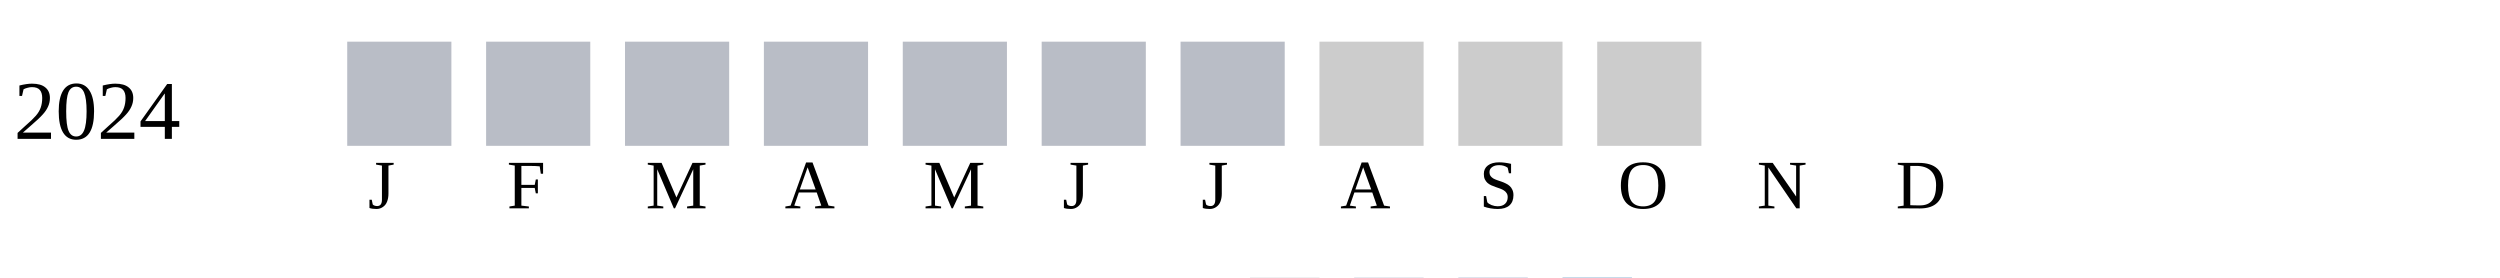
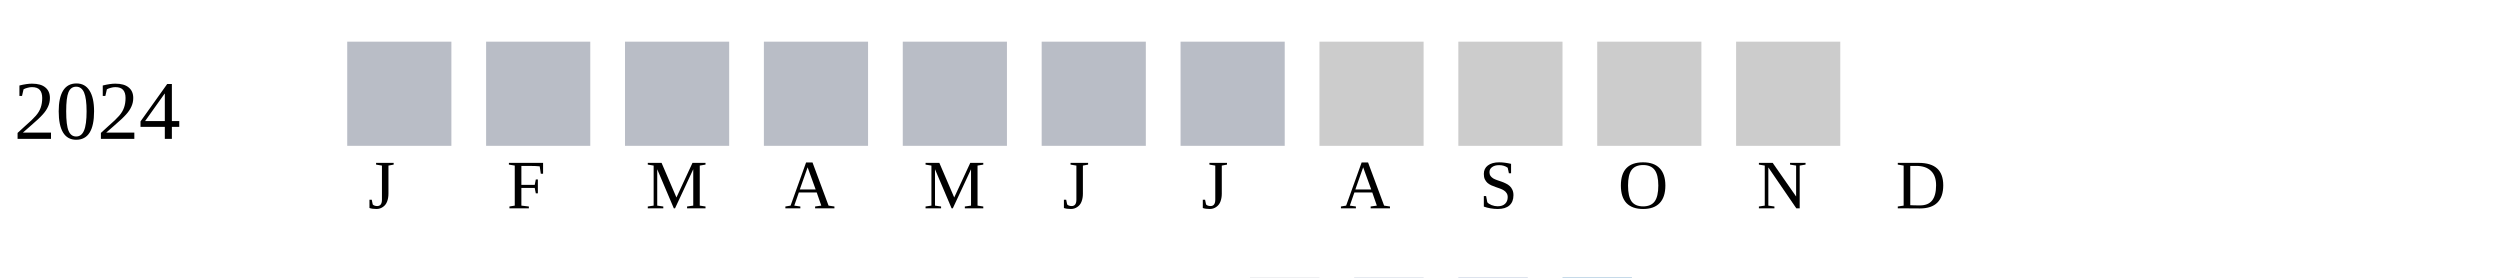
<svg xmlns="http://www.w3.org/2000/svg" width="360" height="40">
  <g transform="translate(0 0)">
    <text x="2" y="20">2024</text>
    <rect x="50" y="6" width="15" height="15" fill="#b9bdc6" />
    <rect x="70" y="6" width="15" height="15" fill="#b9bdc6" />
    <rect x="90" y="6" width="15" height="15" fill="#b9bdc6" />
    <rect x="110" y="6" width="15" height="15" fill="#b9bdc6" />
    <rect x="130" y="6" width="15" height="15" fill="#b9bdc6" />
    <rect x="150" y="6" width="15" height="15" fill="#b9bdc6" />
    <rect x="170" y="6" width="15" height="15" fill="#b9bdc6" />
    <rect x="190" y="6" width="15" height="15" fill="#cccccc" />
    <rect x="210" y="6" width="15" height="15" fill="#cccccc" />
    <rect x="230" y="6" width="15" height="15" fill="#cccccc" />
+     <rect x="250" y="6" width="15" height="15" fill="#cccccc" />
  </g>
  <text style="font-size: 10px; text-align: center" x="53" y="30">J</text>
  <text style="font-size: 10px; text-align: center" x="73" y="30">F</text>
  <text style="font-size: 10px; text-align: center" x="93" y="30">M</text>
  <text style="font-size: 10px; text-align: center" x="113" y="30">A</text>
  <text style="font-size: 10px; text-align: center" x="133" y="30">M</text>
  <text style="font-size: 10px; text-align: center" x="153" y="30">J</text>
  <text style="font-size: 10px; text-align: center" x="173" y="30">J</text>
  <text style="font-size: 10px; text-align: center" x="193" y="30">A</text>
  <text style="font-size: 10px; text-align: center" x="213" y="30">S</text>
  <text style="font-size: 10px; text-align: center" x="233" y="30">O</text>
  <text style="font-size: 10px; text-align: center" x="253" y="30">N</text>
  <text style="font-size: 10px; text-align: center" x="273" y="30">D</text>
  <text style="font-size: 10px;" x="155" y="49">Less</text>
  <rect fill="#b9bdc6" width="10" height="10" x="180" y="40" />
  <rect fill="#919fba" width="10" height="10" x="195" y="40" />
  <rect fill="#6882ae" width="10" height="10" x="210" y="40" />
  <rect fill="#005a9c" width="10" height="10" x="225" y="40" />
  <text x="240" y="49" style="font-size: 10px;">More</text>
</svg>
